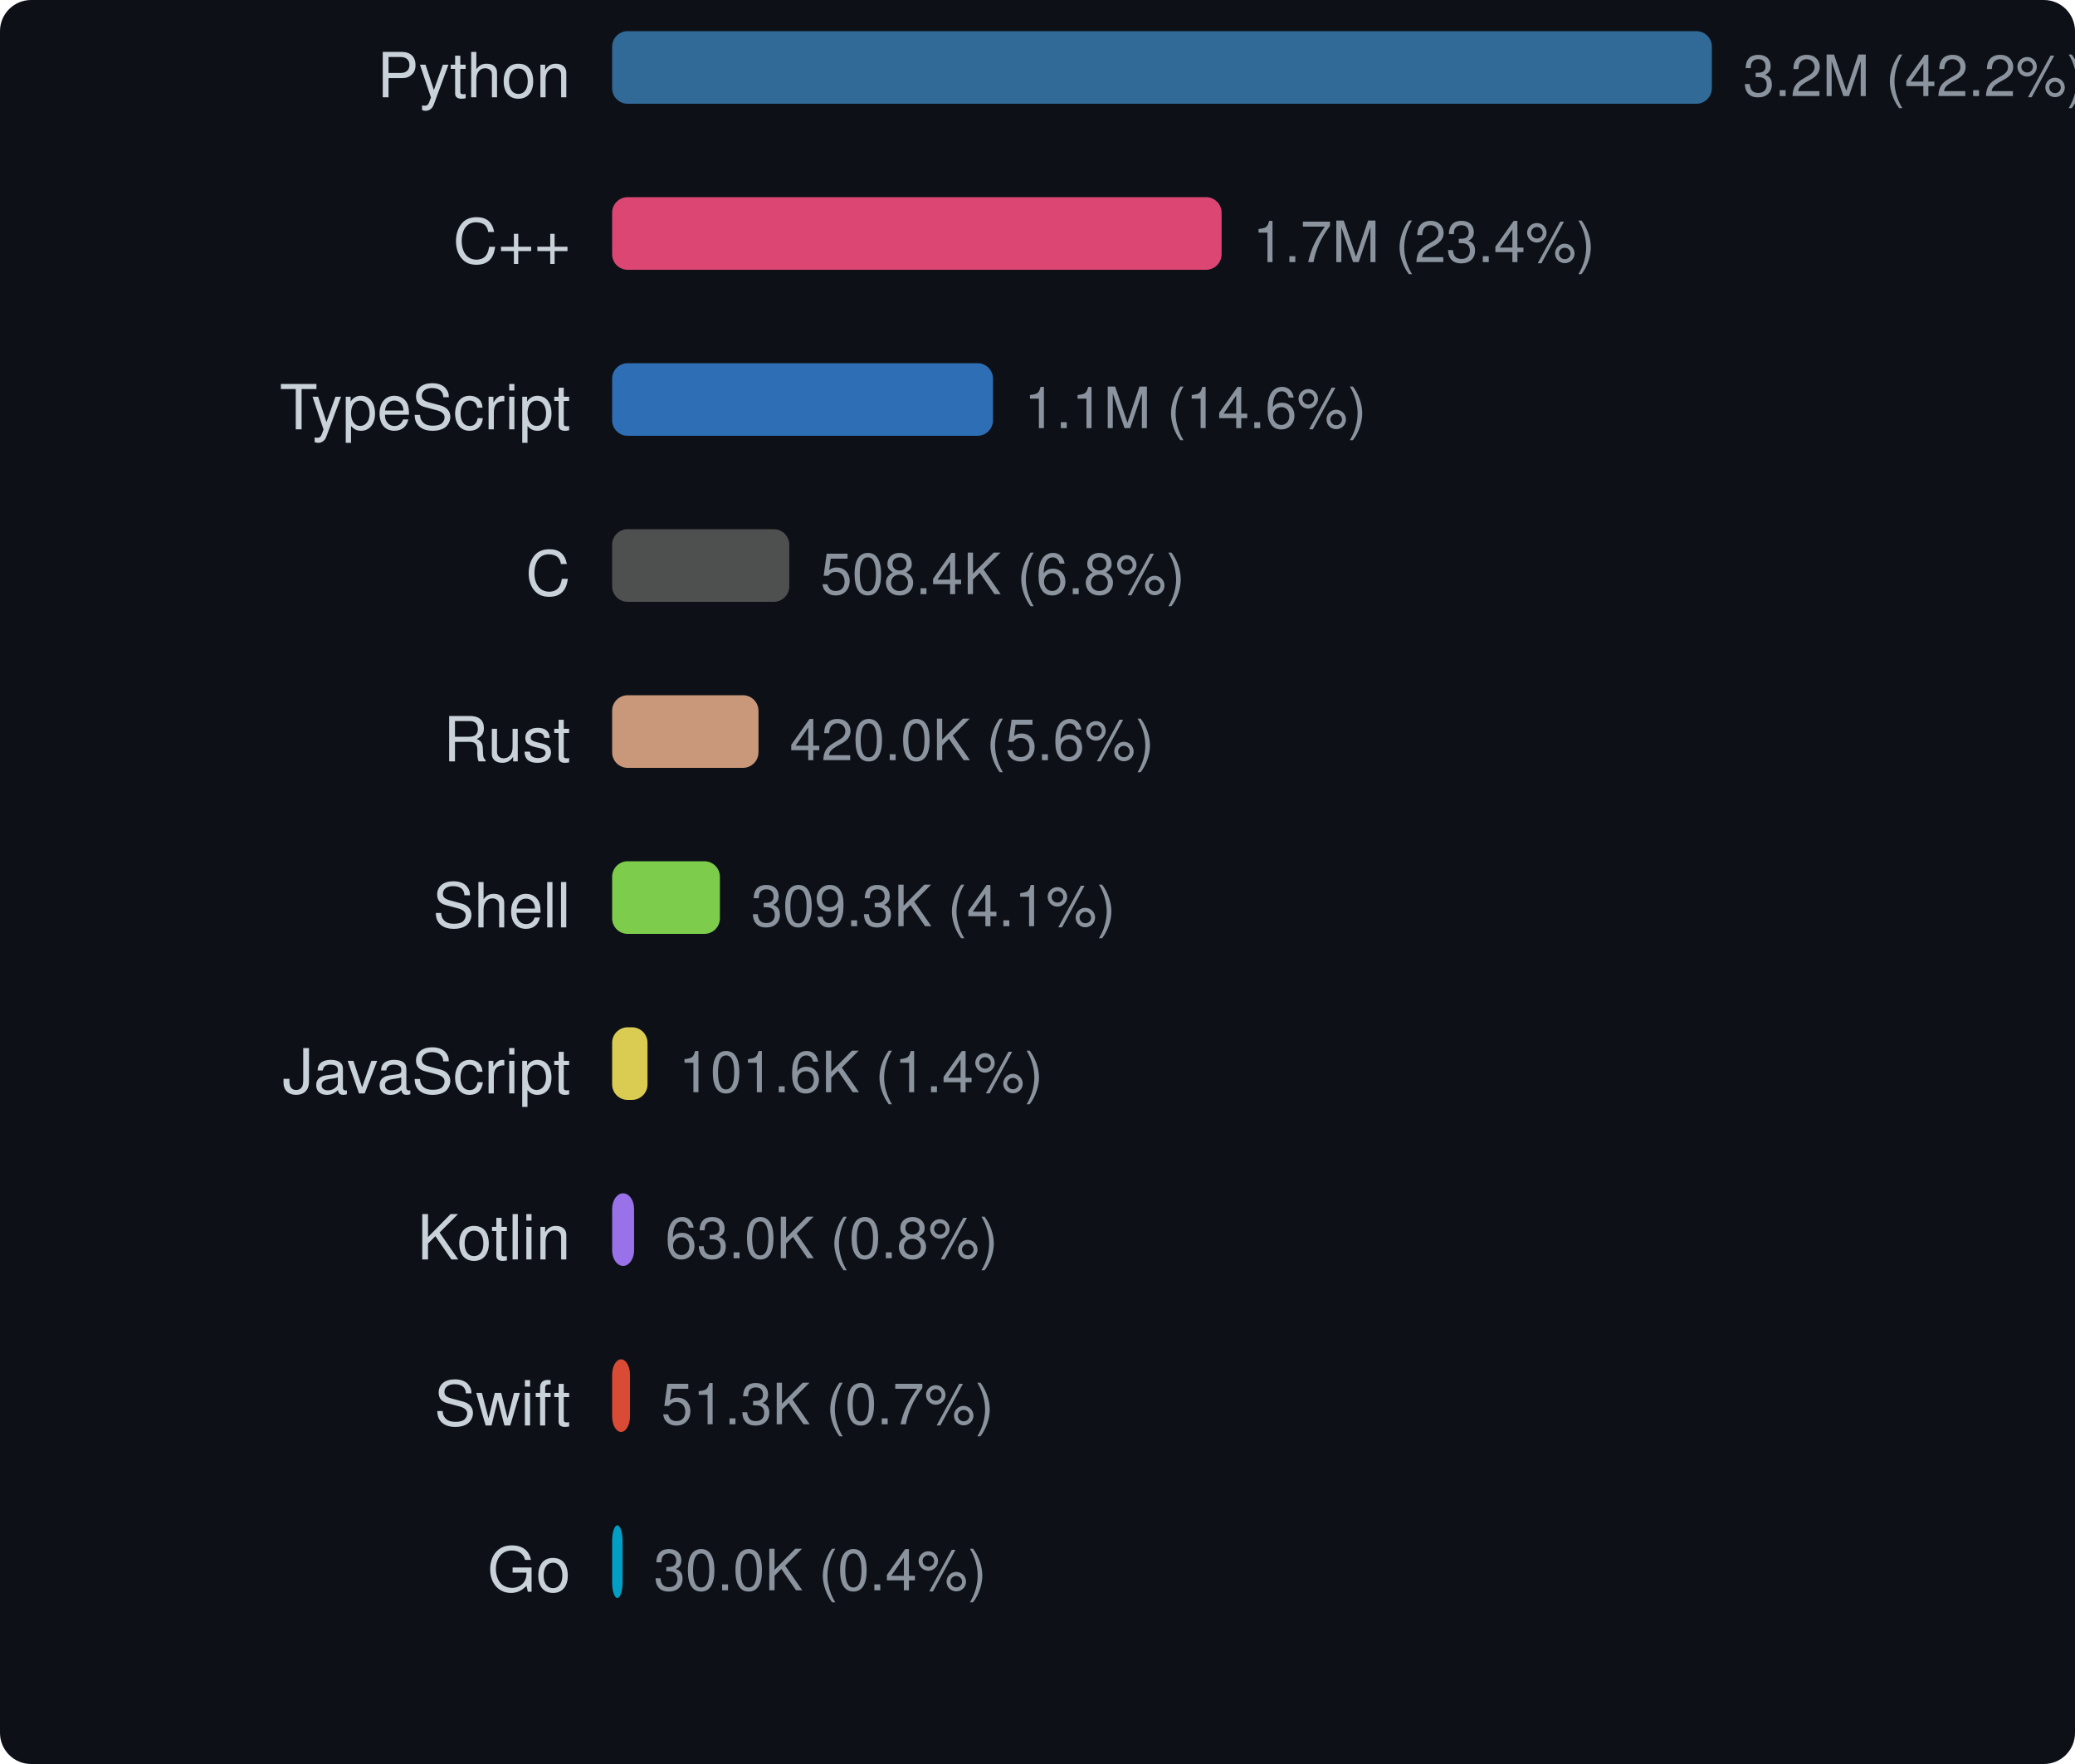
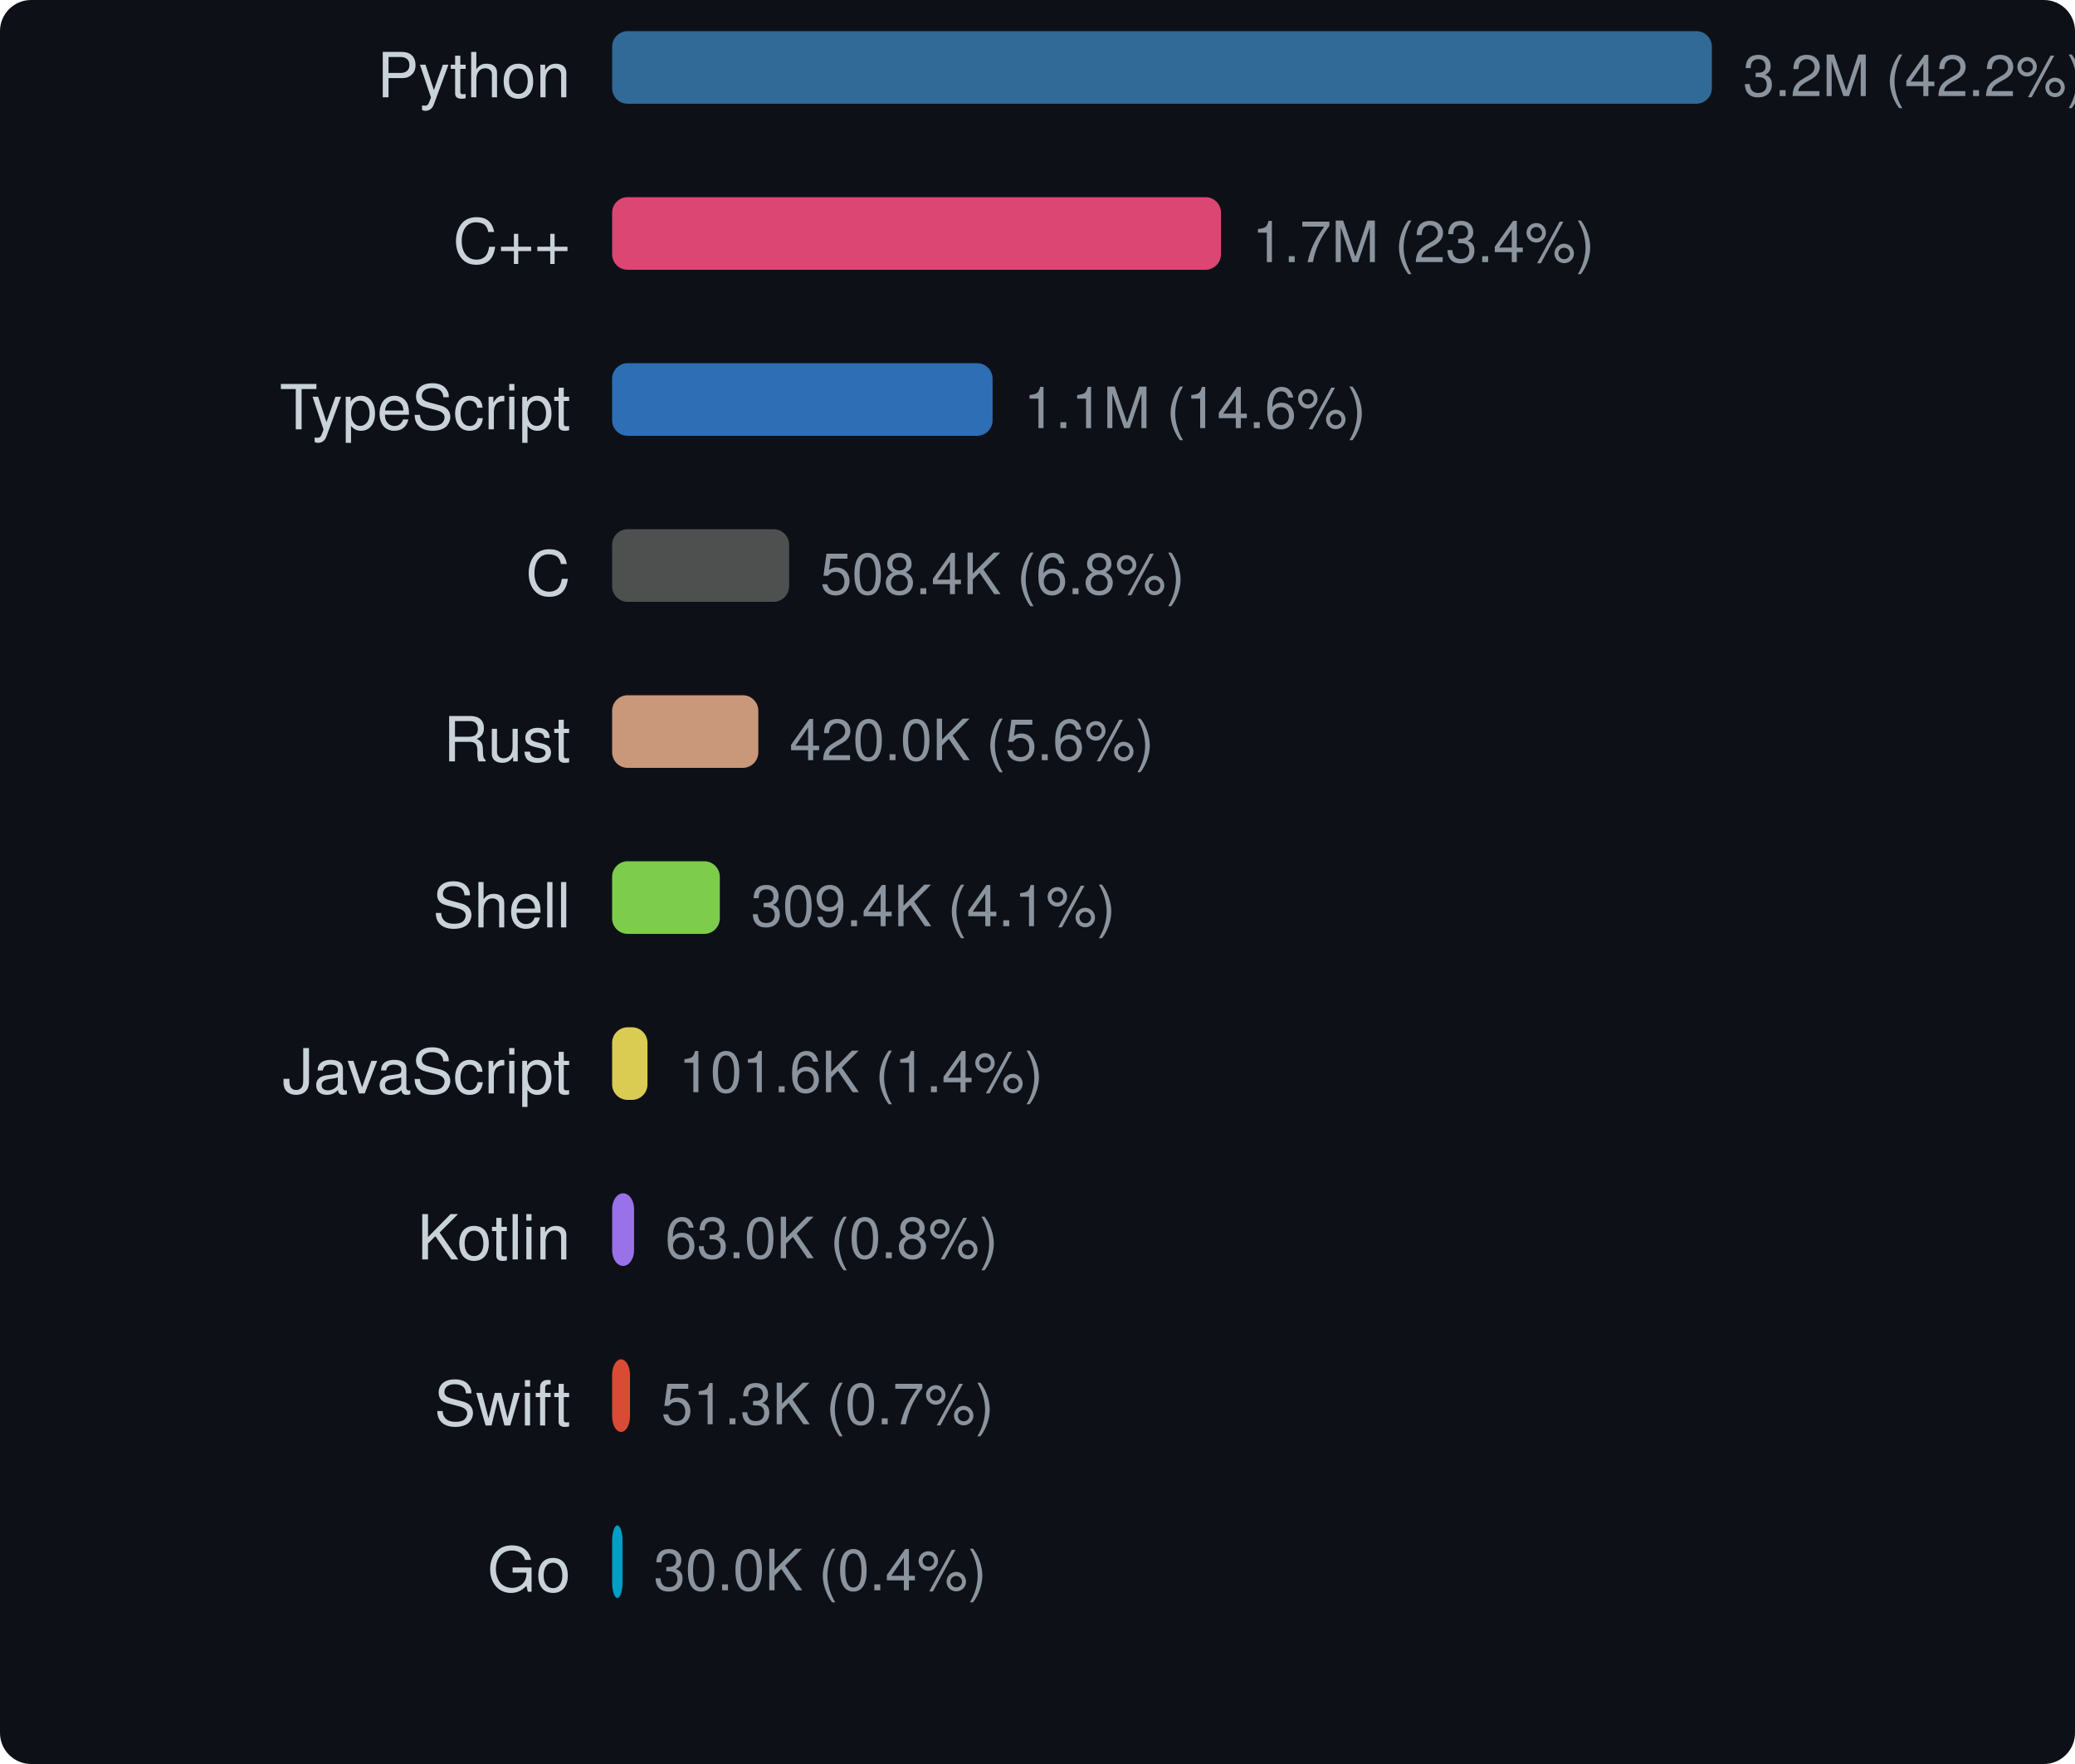
<svg xmlns="http://www.w3.org/2000/svg" width="400" height="340" viewBox="0 0 400 340">
  <style>text { dominant-baseline: central; }</style>
  <rect width="100%" height="100%" rx="6" fill="#0d1117" />
  <text x="110" y="16" text-anchor="end" fill="#c9d1d9" font-size="12" font-family="Segoe UI,Helvetica,Arial,sans-serif">Python</text>
  <rect x="118" y="6" width="212" height="14" rx="3" fill="#3572a5" opacity="0.9" />
  <text x="336" y="16" fill="#8b949e" font-size="11" font-family="Segoe UI,Helvetica,Arial,sans-serif">3.2M (42.2%)</text>
  <text x="110" y="48" text-anchor="end" fill="#c9d1d9" font-size="12" font-family="Segoe UI,Helvetica,Arial,sans-serif">C++</text>
-   <rect x="118" y="38" width="117.489" height="14" rx="3" fill="#f34b7d" opacity="0.9" />
-   <text x="241.489" y="48" fill="#8b949e" font-size="11" font-family="Segoe UI,Helvetica,Arial,sans-serif">1.7M (23.4%)</text>
+   <rect x="118" y="38" width="117.371" height="14" rx="3" fill="#f34b7d" opacity="0.9" />
+   <text x="241.371" y="48" fill="#8b949e" font-size="11" font-family="Segoe UI,Helvetica,Arial,sans-serif">1.7M (23.4%)</text>
  <text x="110" y="80" text-anchor="end" fill="#c9d1d9" font-size="12" font-family="Segoe UI,Helvetica,Arial,sans-serif">TypeScript</text>
-   <rect x="118" y="70" width="73.424" height="14" rx="3" fill="#3178c6" opacity="0.9" />
-   <text x="197.424" y="80" fill="#8b949e" font-size="11" font-family="Segoe UI,Helvetica,Arial,sans-serif">1.1M (14.6%)</text>
+   <rect x="118" y="70" width="73.344" height="14" rx="3" fill="#3178c6" opacity="0.9" />
+   <text x="197.344" y="80" fill="#8b949e" font-size="11" font-family="Segoe UI,Helvetica,Arial,sans-serif">1.1M (14.6%)</text>
  <text x="110" y="112" text-anchor="end" fill="#c9d1d9" font-size="12" font-family="Segoe UI,Helvetica,Arial,sans-serif">C</text>
-   <rect x="118" y="102" width="34.151" height="14" rx="3" fill="#555555" opacity="0.9" />
-   <text x="158.151" y="112" fill="#8b949e" font-size="11" font-family="Segoe UI,Helvetica,Arial,sans-serif">508.4K (6.8%)</text>
+   <rect x="118" y="102" width="34.116" height="14" rx="3" fill="#555555" opacity="0.9" />
+   <text x="158.116" y="112" fill="#8b949e" font-size="11" font-family="Segoe UI,Helvetica,Arial,sans-serif">508.4K (6.8%)</text>
  <text x="110" y="144" text-anchor="end" fill="#c9d1d9" font-size="12" font-family="Segoe UI,Helvetica,Arial,sans-serif">Rust</text>
-   <rect x="118" y="134" width="28.215" height="14" rx="3" fill="#dea584" opacity="0.9" />
-   <text x="152.215" y="144" fill="#8b949e" font-size="11" font-family="Segoe UI,Helvetica,Arial,sans-serif">420.0K (5.6%)</text>
+   <rect x="118" y="134" width="28.185" height="14" rx="3" fill="#dea584" opacity="0.9" />
+   <text x="152.185" y="144" fill="#8b949e" font-size="11" font-family="Segoe UI,Helvetica,Arial,sans-serif">420.0K (5.6%)</text>
  <text x="110" y="176" text-anchor="end" fill="#c9d1d9" font-size="12" font-family="Segoe UI,Helvetica,Arial,sans-serif">Shell</text>
-   <rect x="118" y="166" width="20.778" height="14" rx="3" fill="#89e051" opacity="0.9" />
-   <text x="144.778" y="176" fill="#8b949e" font-size="11" font-family="Segoe UI,Helvetica,Arial,sans-serif">309.3K (4.1%)</text>
+   <rect x="118" y="166" width="20.76" height="14" rx="3" fill="#89e051" opacity="0.9" />
+   <text x="144.76" y="176" fill="#8b949e" font-size="11" font-family="Segoe UI,Helvetica,Arial,sans-serif">309.4K (4.1%)</text>
  <text x="110" y="208" text-anchor="end" fill="#c9d1d9" font-size="12" font-family="Segoe UI,Helvetica,Arial,sans-serif">JavaScript</text>
-   <rect x="118" y="198" width="6.823" height="14" rx="3" fill="#f1e05a" opacity="0.9" />
-   <text x="130.823" y="208" fill="#8b949e" font-size="11" font-family="Segoe UI,Helvetica,Arial,sans-serif">101.6K (1.4%)</text>
+   <rect x="118" y="198" width="6.816" height="14" rx="3" fill="#f1e05a" opacity="0.9" />
+   <text x="130.816" y="208" fill="#8b949e" font-size="11" font-family="Segoe UI,Helvetica,Arial,sans-serif">101.6K (1.4%)</text>
  <text x="110" y="240" text-anchor="end" fill="#c9d1d9" font-size="12" font-family="Segoe UI,Helvetica,Arial,sans-serif">Kotlin</text>
-   <rect x="118" y="230" width="4.234" height="14" rx="3" fill="#a97bff" opacity="0.9" />
-   <text x="128.234" y="240" fill="#8b949e" font-size="11" font-family="Segoe UI,Helvetica,Arial,sans-serif">63.0K (0.8%)</text>
+   <rect x="118" y="230" width="4.23" height="14" rx="3" fill="#a97bff" opacity="0.9" />
+   <text x="128.23" y="240" fill="#8b949e" font-size="11" font-family="Segoe UI,Helvetica,Arial,sans-serif">63.0K (0.8%)</text>
  <text x="110" y="272" text-anchor="end" fill="#c9d1d9" font-size="12" font-family="Segoe UI,Helvetica,Arial,sans-serif">Swift</text>
-   <rect x="118" y="262" width="3.447" height="14" rx="3" fill="#f05138" opacity="0.9" />
-   <text x="127.447" y="272" fill="#8b949e" font-size="11" font-family="Segoe UI,Helvetica,Arial,sans-serif">51.3K (0.7%)</text>
+   <rect x="118" y="262" width="3.444" height="14" rx="3" fill="#f05138" opacity="0.9" />
+   <text x="127.444" y="272" fill="#8b949e" font-size="11" font-family="Segoe UI,Helvetica,Arial,sans-serif">51.3K (0.7%)</text>
  <text x="110" y="304" text-anchor="end" fill="#c9d1d9" font-size="12" font-family="Segoe UI,Helvetica,Arial,sans-serif">Go</text>
-   <rect x="118" y="294" width="2.014" height="14" rx="3" fill="#00add8" opacity="0.9" />
-   <text x="126.014" y="304" fill="#8b949e" font-size="11" font-family="Segoe UI,Helvetica,Arial,sans-serif">30.0K (0.4%)</text>
+   <rect x="118" y="294" width="2.012" height="14" rx="3" fill="#00add8" opacity="0.9" />
+   <text x="126.012" y="304" fill="#8b949e" font-size="11" font-family="Segoe UI,Helvetica,Arial,sans-serif">30.0K (0.4%)</text>
</svg>
